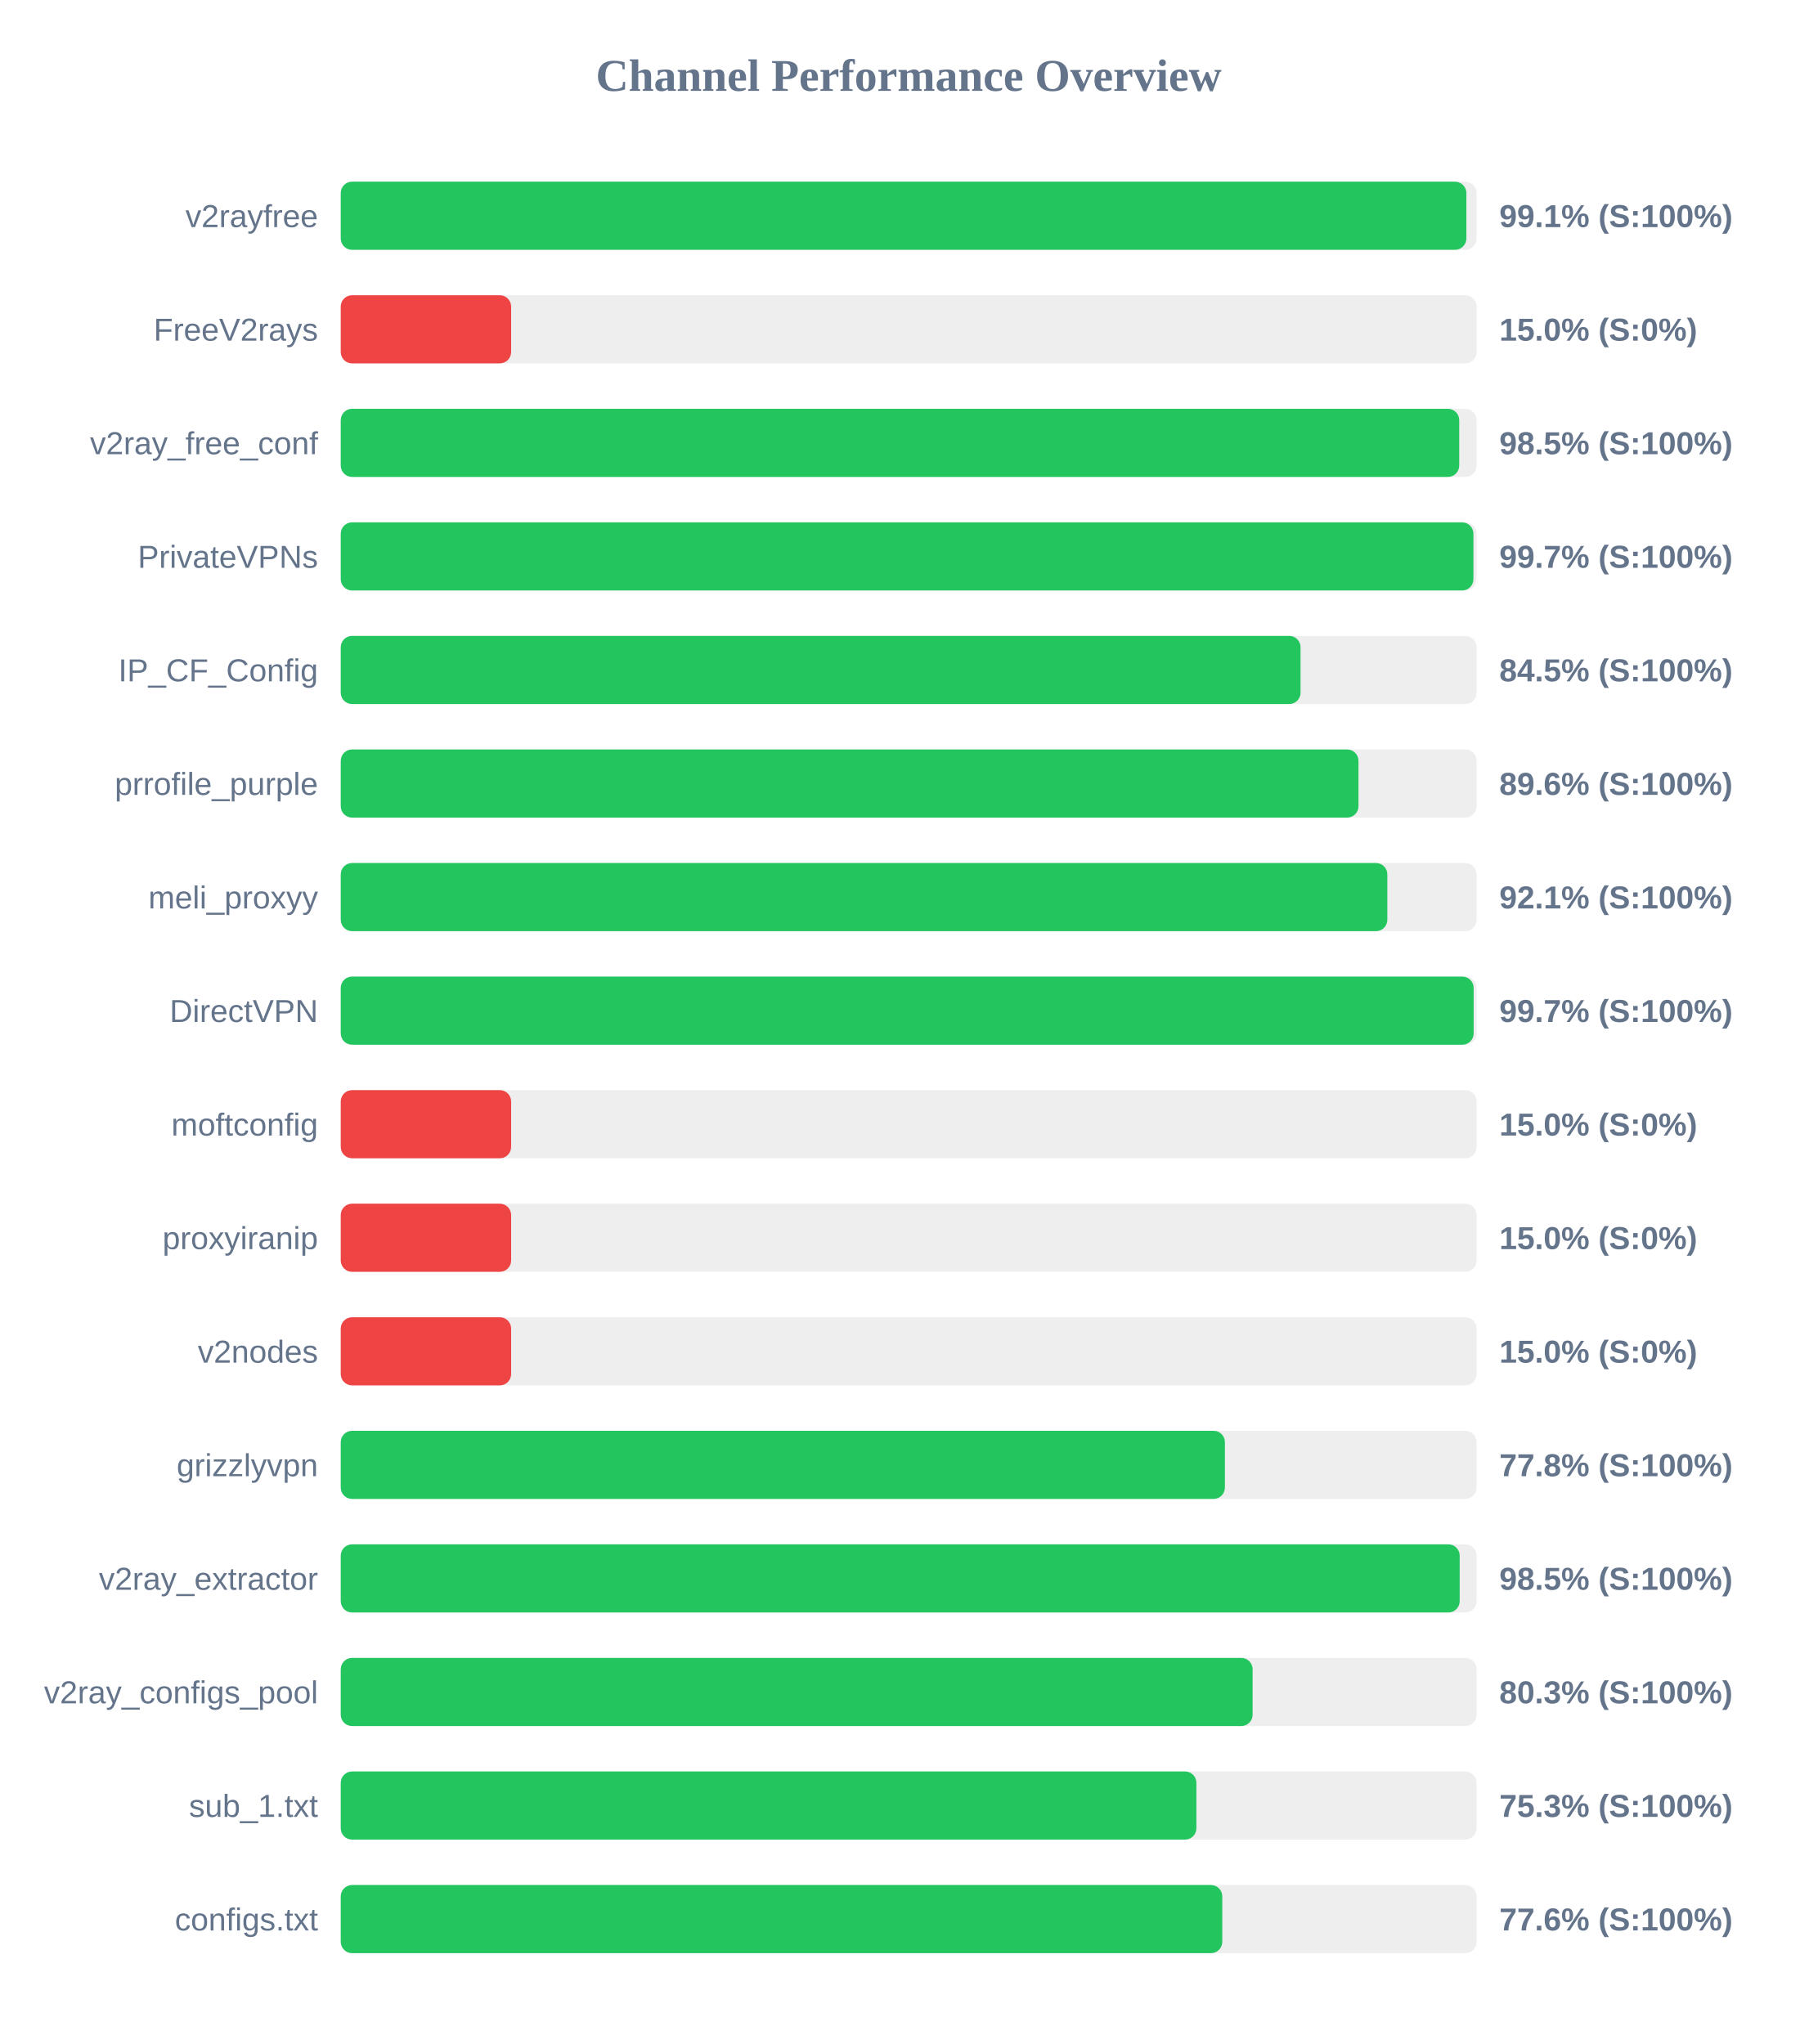
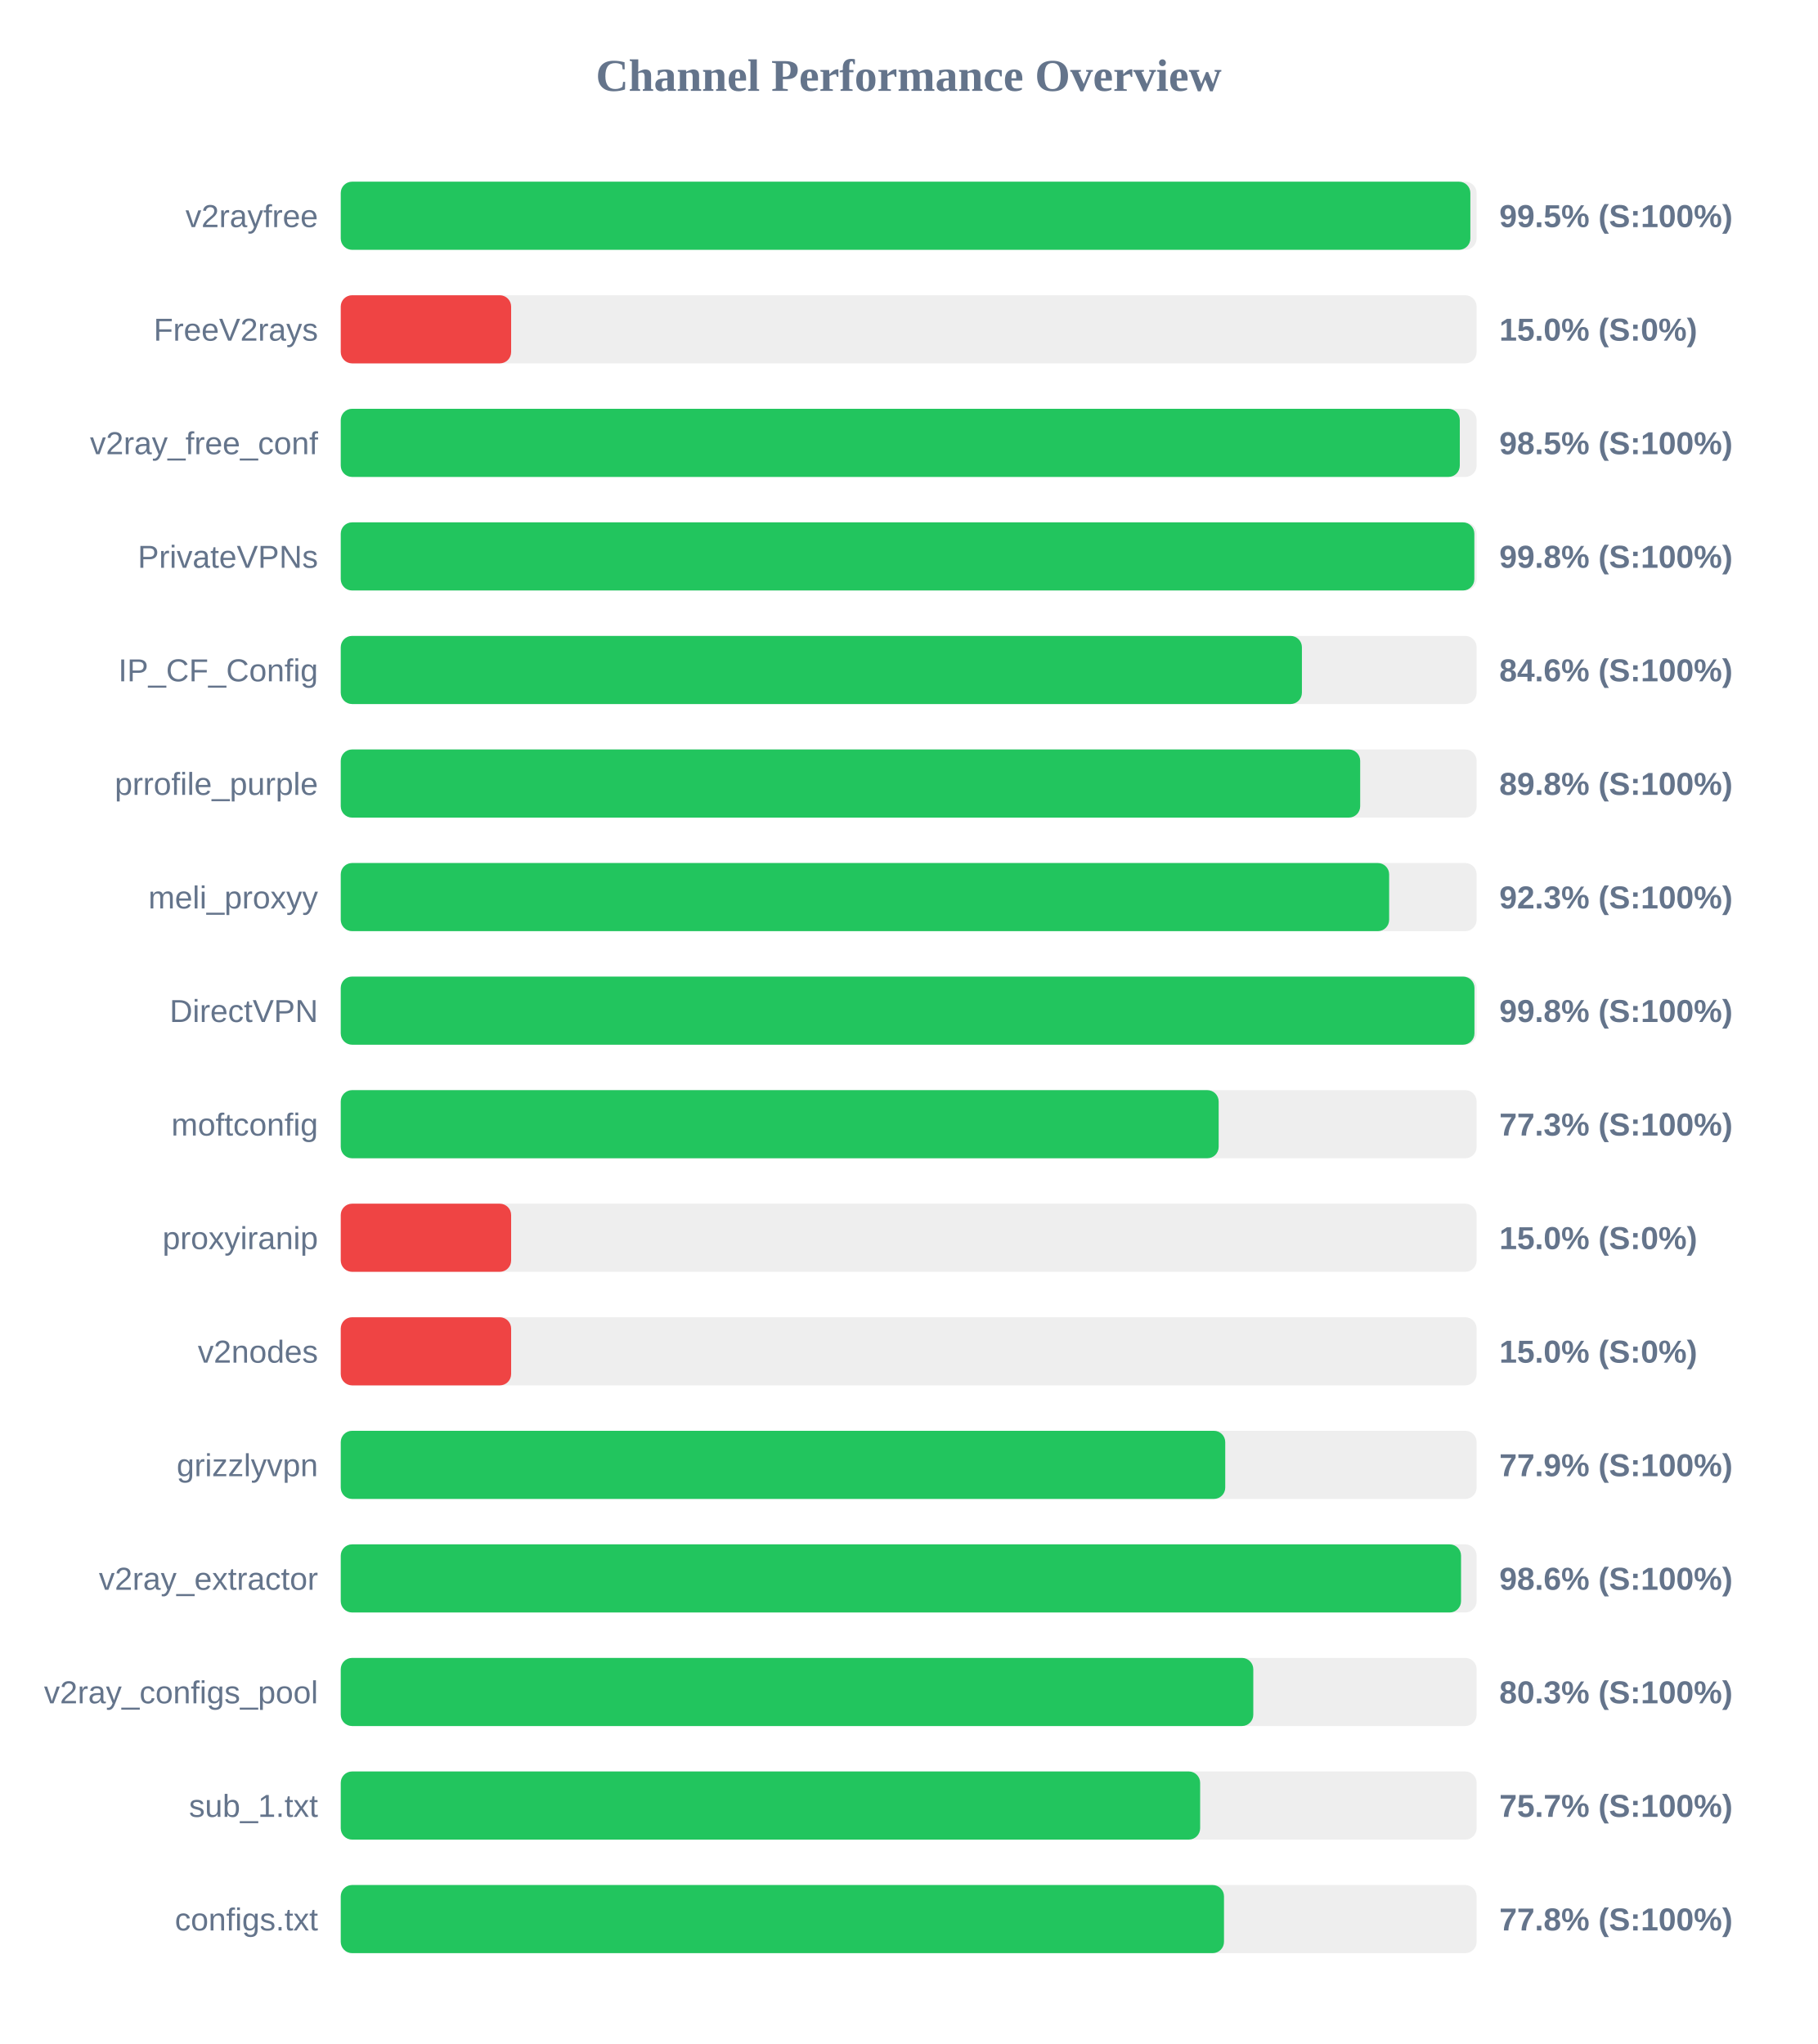
<svg xmlns="http://www.w3.org/2000/svg" width="800" height="900" version="1.1">
  <style>
        .row { font: 14px Arial; fill: #64748b; }
        .score { font: bold 14px Arial; fill: #64748b; }
    </style>
  <text x="400" y="40" text-anchor="middle" font-size="20px" font-weight="bold" fill="#64748b">Channel Performance Overview</text>
  <rect x="150" y="80" width="500" height="30" fill="#eee" rx="5" />
-   <rect x="150" y="80" width="495.5" height="30" fill="#22c55e" rx="5" />
+   <rect x="150" y="80" width="497.25" height="30" fill="#22c55e" rx="5" />
  <text x="140" y="100" text-anchor="end" class="row">v2rayfree</text>
-   <text x="660" y="100" text-anchor="start" class="score">99.1% (S:100%)</text>
+   <text x="660" y="100" text-anchor="start" class="score">99.5% (S:100%)</text>
  <rect x="150" y="130" width="500" height="30" fill="#eee" rx="5" />
  <rect x="150" y="130" width="75.0" height="30" fill="#ef4444" rx="5" />
  <text x="140" y="150" text-anchor="end" class="row">FreeV2rays</text>
  <text x="660" y="150" text-anchor="start" class="score">15.0% (S:0%)</text>
  <rect x="150" y="180" width="500" height="30" fill="#eee" rx="5" />
-   <rect x="150" y="180" width="492.35" height="30" fill="#22c55e" rx="5" />
+   <rect x="150" y="180" width="492.6" height="30" fill="#22c55e" rx="5" />
  <text x="140" y="200" text-anchor="end" class="row">v2ray_free_conf</text>
  <text x="660" y="200" text-anchor="start" class="score">98.5% (S:100%)</text>
  <rect x="150" y="230" width="500" height="30" fill="#eee" rx="5" />
-   <rect x="150" y="230" width="498.6" height="30" fill="#22c55e" rx="5" />
+   <rect x="150" y="230" width="499.0" height="30" fill="#22c55e" rx="5" />
  <text x="140" y="250" text-anchor="end" class="row">PrivateVPNs</text>
-   <text x="660" y="250" text-anchor="start" class="score">99.7% (S:100%)</text>
+   <text x="660" y="250" text-anchor="start" class="score">99.8% (S:100%)</text>
  <rect x="150" y="280" width="500" height="30" fill="#eee" rx="5" />
-   <rect x="150" y="280" width="422.5" height="30" fill="#22c55e" rx="5" />
+   <rect x="150" y="280" width="423.1" height="30" fill="#22c55e" rx="5" />
  <text x="140" y="300" text-anchor="end" class="row">IP_CF_Config</text>
-   <text x="660" y="300" text-anchor="start" class="score">84.5% (S:100%)</text>
+   <text x="660" y="300" text-anchor="start" class="score">84.6% (S:100%)</text>
  <rect x="150" y="330" width="500" height="30" fill="#eee" rx="5" />
-   <rect x="150" y="330" width="448.0" height="30" fill="#22c55e" rx="5" />
+   <rect x="150" y="330" width="448.75" height="30" fill="#22c55e" rx="5" />
  <text x="140" y="350" text-anchor="end" class="row">prrofile_purple</text>
-   <text x="660" y="350" text-anchor="start" class="score">89.6% (S:100%)</text>
+   <text x="660" y="350" text-anchor="start" class="score">89.8% (S:100%)</text>
  <rect x="150" y="380" width="500" height="30" fill="#eee" rx="5" />
-   <rect x="150" y="380" width="460.7" height="30" fill="#22c55e" rx="5" />
+   <rect x="150" y="380" width="461.5" height="30" fill="#22c55e" rx="5" />
  <text x="140" y="400" text-anchor="end" class="row">meli_proxyy</text>
-   <text x="660" y="400" text-anchor="start" class="score">92.1% (S:100%)</text>
+   <text x="660" y="400" text-anchor="start" class="score">92.3% (S:100%)</text>
  <rect x="150" y="430" width="500" height="30" fill="#eee" rx="5" />
-   <rect x="150" y="430" width="498.7" height="30" fill="#22c55e" rx="5" />
+   <rect x="150" y="430" width="499.05" height="30" fill="#22c55e" rx="5" />
  <text x="140" y="450" text-anchor="end" class="row">DirectVPN</text>
-   <text x="660" y="450" text-anchor="start" class="score">99.7% (S:100%)</text>
+   <text x="660" y="450" text-anchor="start" class="score">99.8% (S:100%)</text>
  <rect x="150" y="480" width="500" height="30" fill="#eee" rx="5" />
-   <rect x="150" y="480" width="75.0" height="30" fill="#ef4444" rx="5" />
+   <rect x="150" y="480" width="386.45" height="30" fill="#22c55e" rx="5" />
  <text x="140" y="500" text-anchor="end" class="row">moftconfig</text>
-   <text x="660" y="500" text-anchor="start" class="score">15.0% (S:0%)</text>
+   <text x="660" y="500" text-anchor="start" class="score">77.3% (S:100%)</text>
  <rect x="150" y="530" width="500" height="30" fill="#eee" rx="5" />
  <rect x="150" y="530" width="75.0" height="30" fill="#ef4444" rx="5" />
  <text x="140" y="550" text-anchor="end" class="row">proxyiranip</text>
  <text x="660" y="550" text-anchor="start" class="score">15.0% (S:0%)</text>
  <rect x="150" y="580" width="500" height="30" fill="#eee" rx="5" />
  <rect x="150" y="580" width="75.0" height="30" fill="#ef4444" rx="5" />
  <text x="140" y="600" text-anchor="end" class="row">v2nodes</text>
  <text x="660" y="600" text-anchor="start" class="score">15.0% (S:0%)</text>
  <rect x="150" y="630" width="500" height="30" fill="#eee" rx="5" />
-   <rect x="150" y="630" width="389.2" height="30" fill="#22c55e" rx="5" />
+   <rect x="150" y="630" width="389.35" height="30" fill="#22c55e" rx="5" />
  <text x="140" y="650" text-anchor="end" class="row">grizzlyvpn</text>
-   <text x="660" y="650" text-anchor="start" class="score">77.8% (S:100%)</text>
+   <text x="660" y="650" text-anchor="start" class="score">77.9% (S:100%)</text>
  <rect x="150" y="680" width="500" height="30" fill="#eee" rx="5" />
-   <rect x="150" y="680" width="492.55" height="30" fill="#22c55e" rx="5" />
+   <rect x="150" y="680" width="493.15" height="30" fill="#22c55e" rx="5" />
  <text x="140" y="700" text-anchor="end" class="row">v2ray_extractor</text>
-   <text x="660" y="700" text-anchor="start" class="score">98.5% (S:100%)</text>
+   <text x="660" y="700" text-anchor="start" class="score">98.6% (S:100%)</text>
  <rect x="150" y="730" width="500" height="30" fill="#eee" rx="5" />
-   <rect x="150" y="730" width="401.4" height="30" fill="#22c55e" rx="5" />
+   <rect x="150" y="730" width="401.7" height="30" fill="#22c55e" rx="5" />
  <text x="140" y="750" text-anchor="end" class="row">v2ray_configs_pool</text>
  <text x="660" y="750" text-anchor="start" class="score">80.3% (S:100%)</text>
  <rect x="150" y="780" width="500" height="30" fill="#eee" rx="5" />
-   <rect x="150" y="780" width="376.65" height="30" fill="#22c55e" rx="5" />
+   <rect x="150" y="780" width="378.3" height="30" fill="#22c55e" rx="5" />
  <text x="140" y="800" text-anchor="end" class="row">sub_1.txt</text>
-   <text x="660" y="800" text-anchor="start" class="score">75.3% (S:100%)</text>
+   <text x="660" y="800" text-anchor="start" class="score">75.7% (S:100%)</text>
  <rect x="150" y="830" width="500" height="30" fill="#eee" rx="5" />
-   <rect x="150" y="830" width="388.05" height="30" fill="#22c55e" rx="5" />
+   <rect x="150" y="830" width="388.8" height="30" fill="#22c55e" rx="5" />
  <text x="140" y="850" text-anchor="end" class="row">configs.txt</text>
-   <text x="660" y="850" text-anchor="start" class="score">77.6% (S:100%)</text>
+   <text x="660" y="850" text-anchor="start" class="score">77.8% (S:100%)</text>
</svg>
